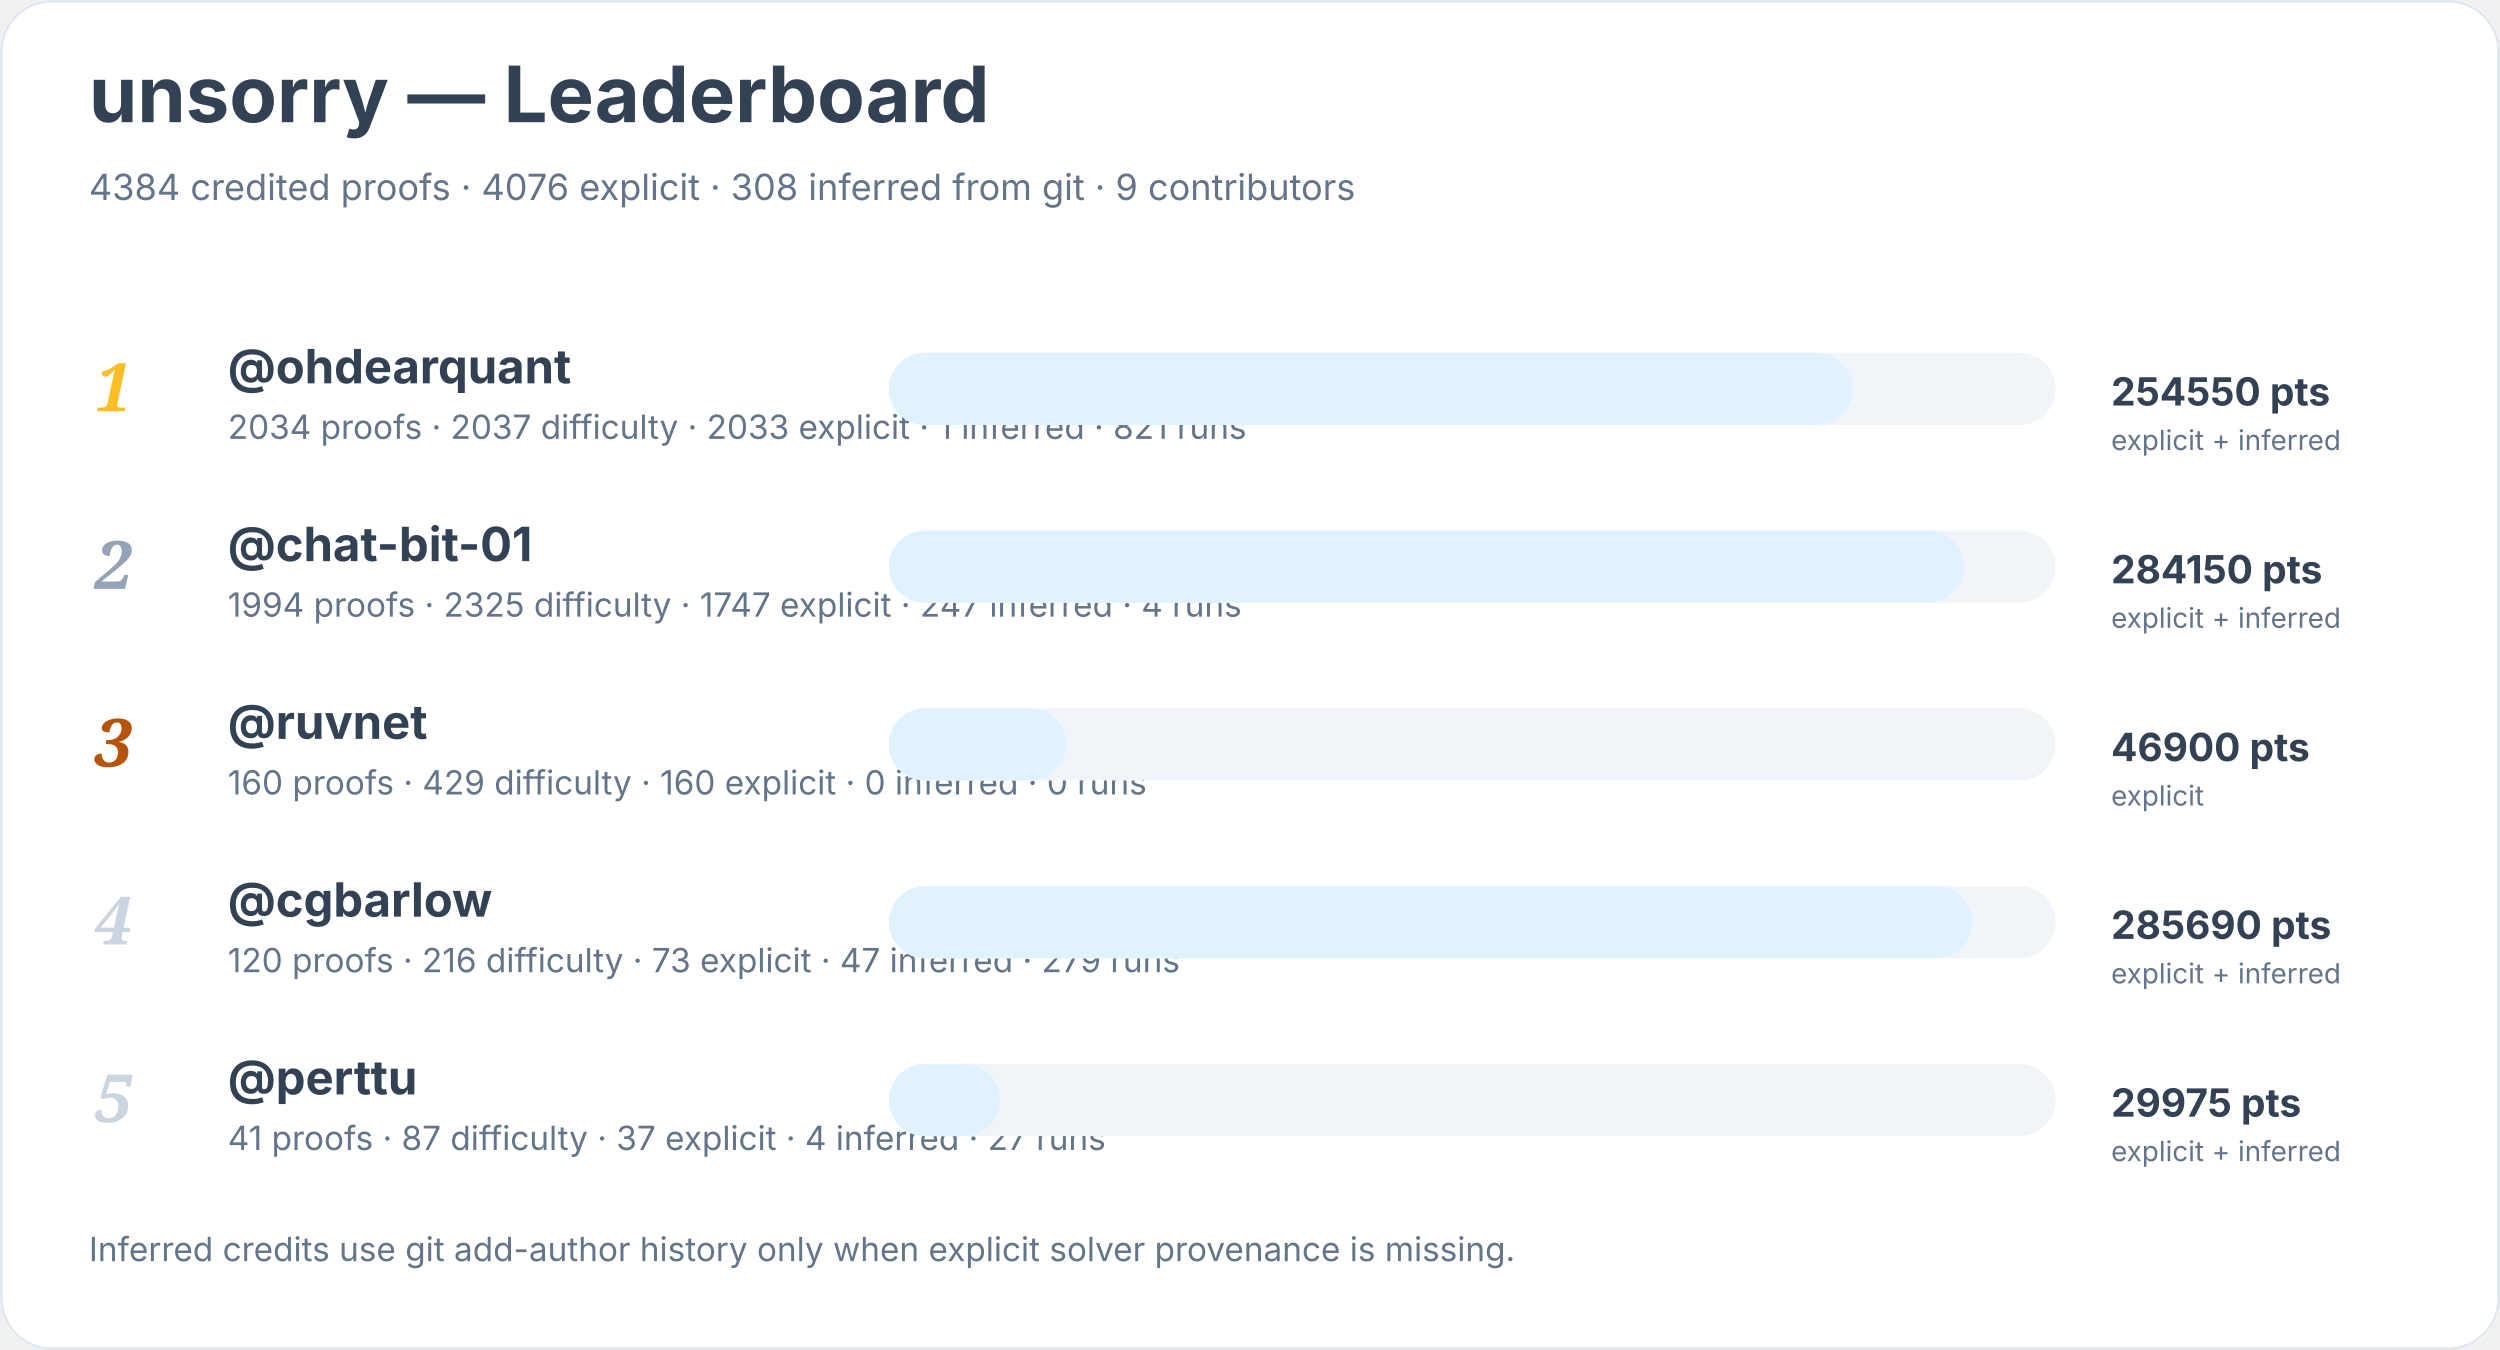
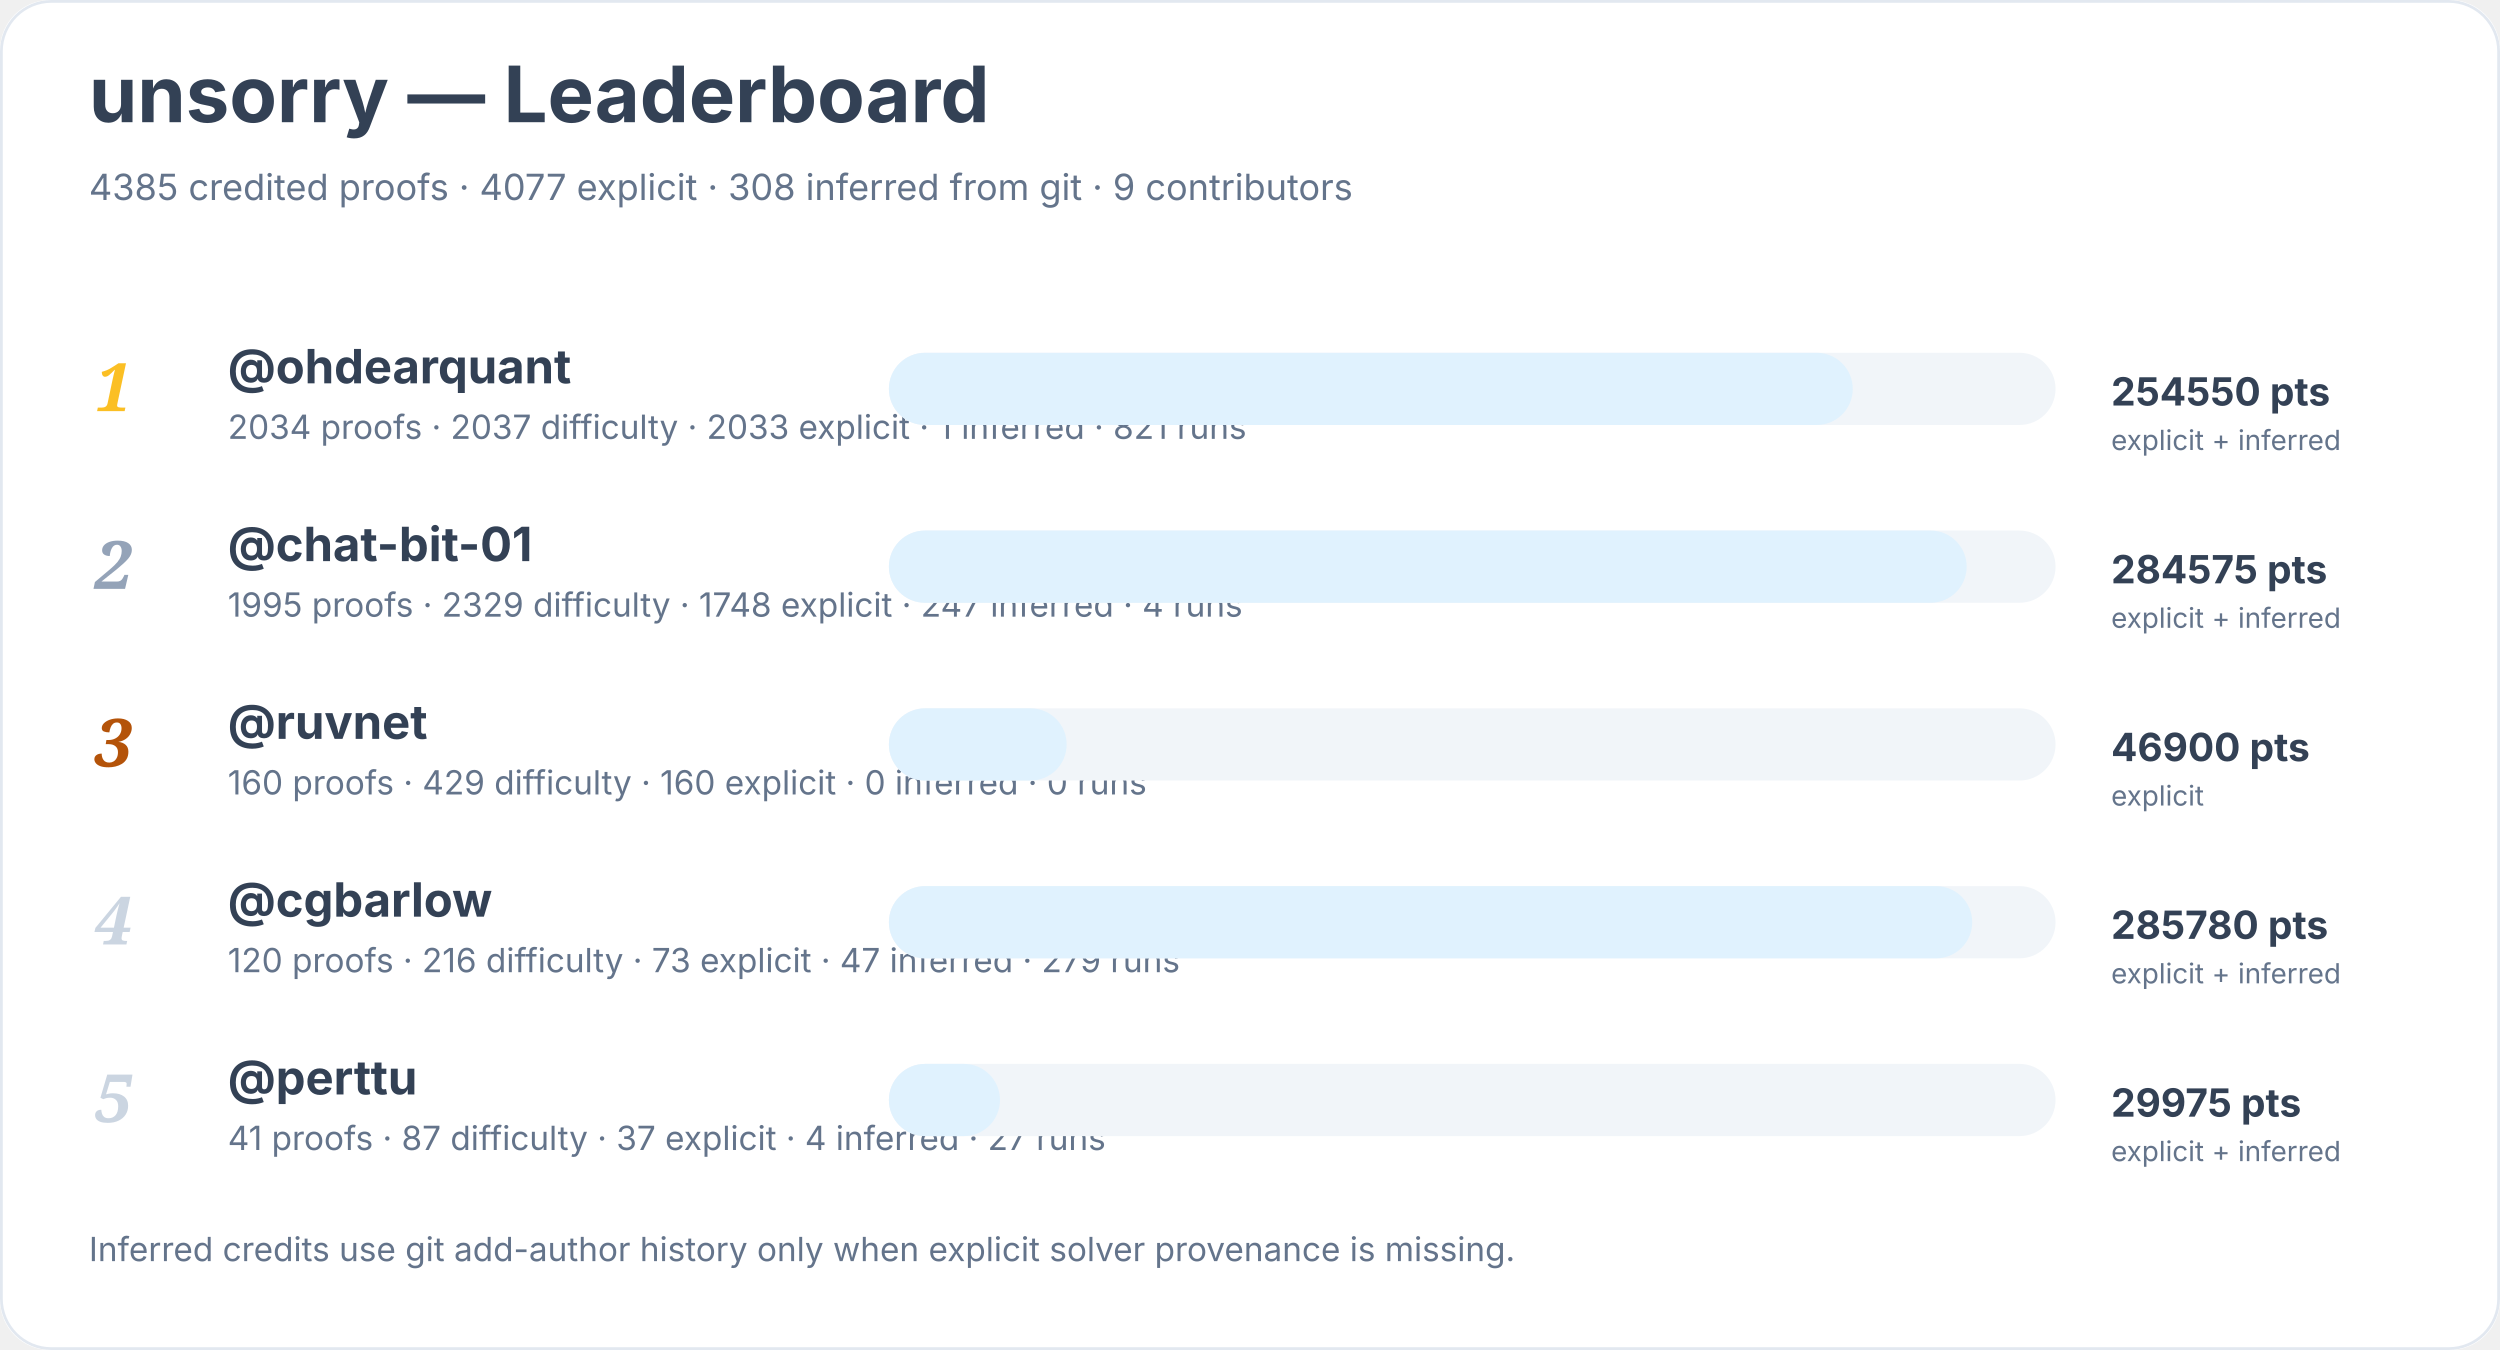
<svg xmlns="http://www.w3.org/2000/svg" width="900" height="486" viewBox="0 0 900 486" role="img" aria-labelledby="title desc">
  <rect width="900" height="100%" rx="18" fill="#ffffff" />
  <rect x="0.5" y="0.5" width="899" height="485" rx="18" fill="none" stroke="#e2e8f0" />
  <text x="32" y="44" font-family="Inter, system-ui, sans-serif" font-size="28" font-weight="700" fill="#334155">unsorry — Leaderboard</text>
-   <text x="32" y="72" font-family="Inter, system-ui, sans-serif" font-size="13" fill="#64748b">4384 credited proofs · 4076 explicit · 308 inferred from git · 9 contributors</text>
+   <text x="32" y="72" font-family="Inter, system-ui, sans-serif" font-size="13" fill="#64748b">4385 credited proofs · 4077 explicit · 308 inferred from git · 9 contributors</text>
  <text x="34" y="148" font-family="Georgia, serif" font-size="24" font-style="italic" font-weight="700" fill="#fbbf24">1</text>
  <a href="https://github.com/ohdearquant">
    <text x="82" y="138" font-family="Inter, system-ui, sans-serif" font-size="17" font-weight="650" fill="#334155">@ohdearquant</text>
  </a>
  <text x="82" y="158" font-family="Inter, system-ui, sans-serif" font-size="12" fill="#64748b">2034 proofs · 2037 difficulty · 2033 explicit · 1 inferred · 821 runs</text>
  <rect x="320" y="127" width="420" height="26" rx="13" fill="#f1f5f9" />
  <rect x="320" y="127" width="347" height="26" rx="13" fill="#e0f2fe" />
  <text x="760" y="146" font-family="Inter, system-ui, sans-serif" font-size="14" font-weight="700" fill="#334155">254550 pts</text>
  <text x="760" y="162" font-family="Inter, system-ui, sans-serif" font-size="10" fill="#64748b">explicit + inferred</text>
  <text x="34" y="212" font-family="Georgia, serif" font-size="24" font-style="italic" font-weight="700" fill="#94a3b8">2</text>
  <a href="https://github.com/chat-bit-01">
    <text x="82" y="202" font-family="Inter, system-ui, sans-serif" font-size="17" font-weight="650" fill="#334155">@chat-bit-01</text>
  </a>
-   <text x="82" y="222" font-family="Inter, system-ui, sans-serif" font-size="12" fill="#64748b">1994 proofs · 2325 difficulty · 1747 explicit · 247 inferred · 4 runs</text>
+   <text x="82" y="222" font-family="Inter, system-ui, sans-serif" font-size="12" fill="#64748b">1995 proofs · 2329 difficulty · 1748 explicit · 247 inferred · 4 runs</text>
  <rect x="320" y="191" width="420" height="26" rx="13" fill="#f1f5f9" />
-   <rect x="320" y="191" width="387" height="26" rx="13" fill="#e0f2fe" />
-   <text x="760" y="210" font-family="Inter, system-ui, sans-serif" font-size="14" font-weight="700" fill="#334155">284150 pts</text>
+   <rect x="320" y="191" width="388" height="26" rx="13" fill="#e0f2fe" />
+   <text x="760" y="210" font-family="Inter, system-ui, sans-serif" font-size="14" font-weight="700" fill="#334155">284575 pts</text>
  <text x="760" y="226" font-family="Inter, system-ui, sans-serif" font-size="10" fill="#64748b">explicit + inferred</text>
  <text x="34" y="276" font-family="Georgia, serif" font-size="24" font-style="italic" font-weight="700" fill="#b45309">3</text>
  <a href="https://github.com/ruvnet">
    <text x="82" y="266" font-family="Inter, system-ui, sans-serif" font-size="17" font-weight="650" fill="#334155">@ruvnet</text>
  </a>
  <text x="82" y="286" font-family="Inter, system-ui, sans-serif" font-size="12" fill="#64748b">160 proofs · 429 difficulty · 160 explicit · 0 inferred · 0 runs</text>
  <rect x="320" y="255" width="420" height="26" rx="13" fill="#f1f5f9" />
  <rect x="320" y="255" width="64" height="26" rx="13" fill="#e0f2fe" />
  <text x="760" y="274" font-family="Inter, system-ui, sans-serif" font-size="14" font-weight="700" fill="#334155">46900 pts</text>
  <text x="760" y="290" font-family="Inter, system-ui, sans-serif" font-size="10" fill="#64748b">explicit</text>
  <text x="34" y="340" font-family="Georgia, serif" font-size="24" font-style="italic" font-weight="700" fill="#cbd5e1">4</text>
  <a href="https://github.com/cgbarlow">
    <text x="82" y="330" font-family="Inter, system-ui, sans-serif" font-size="17" font-weight="650" fill="#334155">@cgbarlow</text>
  </a>
  <text x="82" y="350" font-family="Inter, system-ui, sans-serif" font-size="12" fill="#64748b">120 proofs · 216 difficulty · 73 explicit · 47 inferred · 279 runs</text>
  <rect x="320" y="319" width="420" height="26" rx="13" fill="#f1f5f9" />
  <rect x="320" y="319" width="390" height="26" rx="13" fill="#e0f2fe" />
-   <text x="760" y="338" font-family="Inter, system-ui, sans-serif" font-size="14" font-weight="700" fill="#334155">285690 pts</text>
+   <text x="760" y="338" font-family="Inter, system-ui, sans-serif" font-size="14" font-weight="700" fill="#334155">285780 pts</text>
  <text x="760" y="354" font-family="Inter, system-ui, sans-serif" font-size="10" fill="#64748b">explicit + inferred</text>
  <text x="34" y="404" font-family="Georgia, serif" font-size="24" font-style="italic" font-weight="700" fill="#cbd5e1">5</text>
  <a href="https://github.com/perttu">
    <text x="82" y="394" font-family="Inter, system-ui, sans-serif" font-size="17" font-weight="650" fill="#334155">@perttu</text>
  </a>
  <text x="82" y="414" font-family="Inter, system-ui, sans-serif" font-size="12" fill="#64748b">41 proofs · 87 difficulty · 37 explicit · 4 inferred · 27 runs</text>
  <rect x="320" y="383" width="420" height="26" rx="13" fill="#f1f5f9" />
  <rect x="320" y="383" width="40" height="26" rx="13" fill="#e0f2fe" />
  <text x="760" y="402" font-family="Inter, system-ui, sans-serif" font-size="14" font-weight="700" fill="#334155">29975 pts</text>
  <text x="760" y="418" font-family="Inter, system-ui, sans-serif" font-size="10" fill="#64748b">explicit + inferred</text>
  <text x="32" y="454" font-family="Inter, system-ui, sans-serif" font-size="12" fill="#64748b">Inferred credits use git add-author history only when explicit solver provenance is missing.</text>
</svg>
